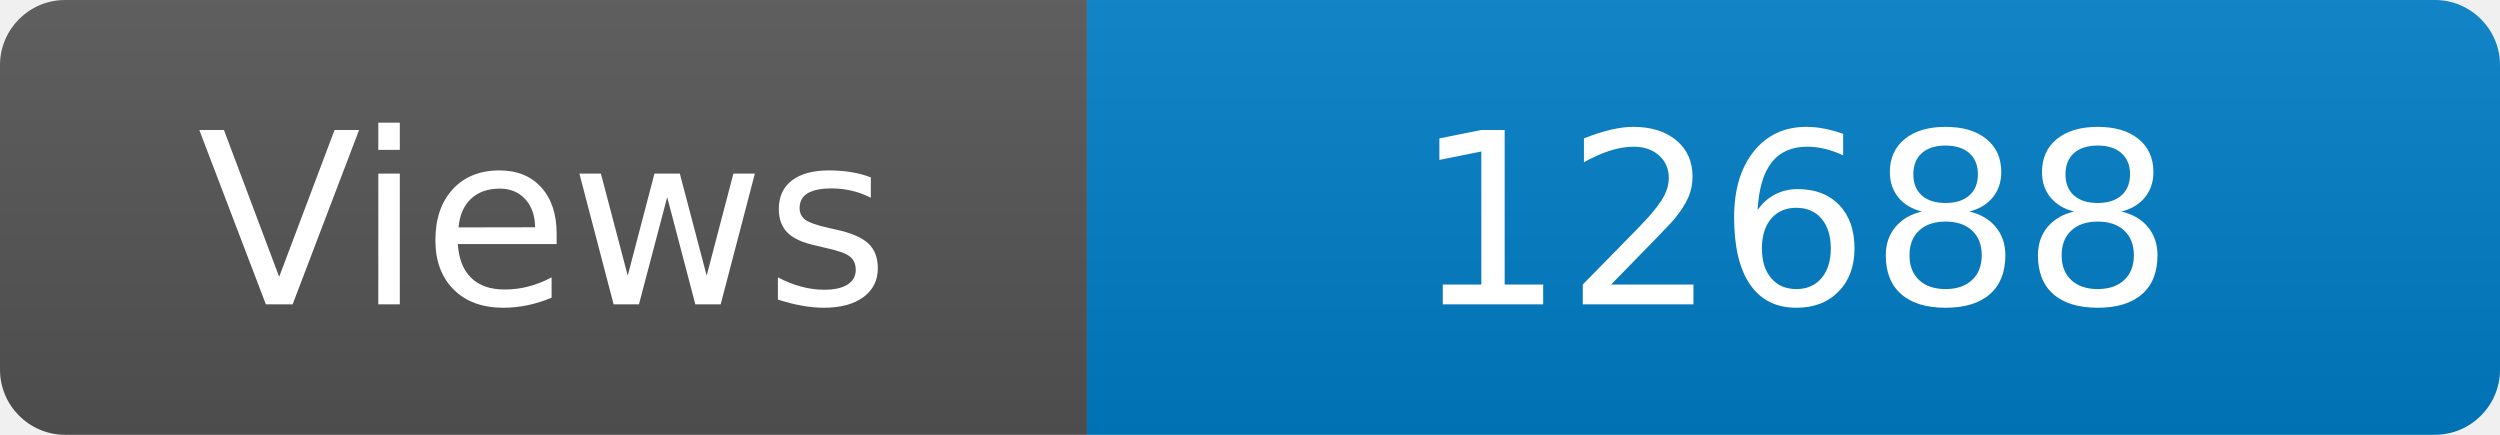
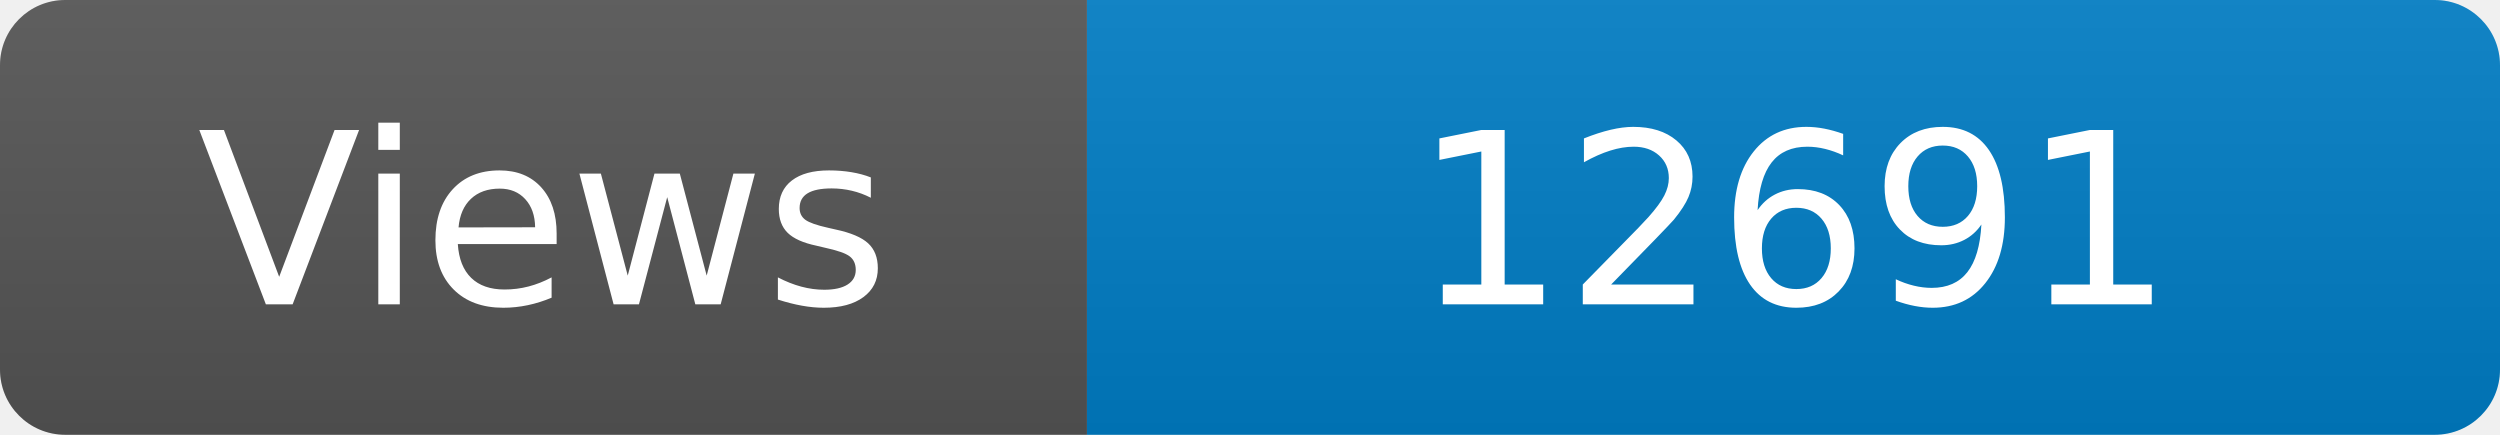
<svg xmlns="http://www.w3.org/2000/svg" width="115" height="20" role="img" aria-label="Maintained?: yes">
  <linearGradient id="s" x2="0" y2="100%">
    <stop offset="0" stop-color="#bbb" stop-opacity=".1" />
    <stop offset="1" stop-opacity=".1" />
  </linearGradient>
  <clipPath id="r">
    <rect width="115" height="20" rx="3" fill="#fff" />
  </clipPath>
  <g clip-path="url(#r)">
    <rect width="50" height="20" fill="#555" />
    <rect x="50" width="160" height="20" fill="#007ec6" />
    <rect width="115" height="20" fill="url(#s)" />
  </g>
  <g fill="#fff" text-anchor="middle" font-family="Verdana,Geneva,DejaVu Sans,sans-serif" font-size="110">
    <text x="250" y="140" transform="scale(.1)" fill="#fff">Views</text>
-     <text x="825" y="140" transform="scale(.1)" fill="#fff">12688</text>
+     <text x="825" y="140" transform="scale(.1)" fill="#fff">12691</text>
  </g>
</svg>
